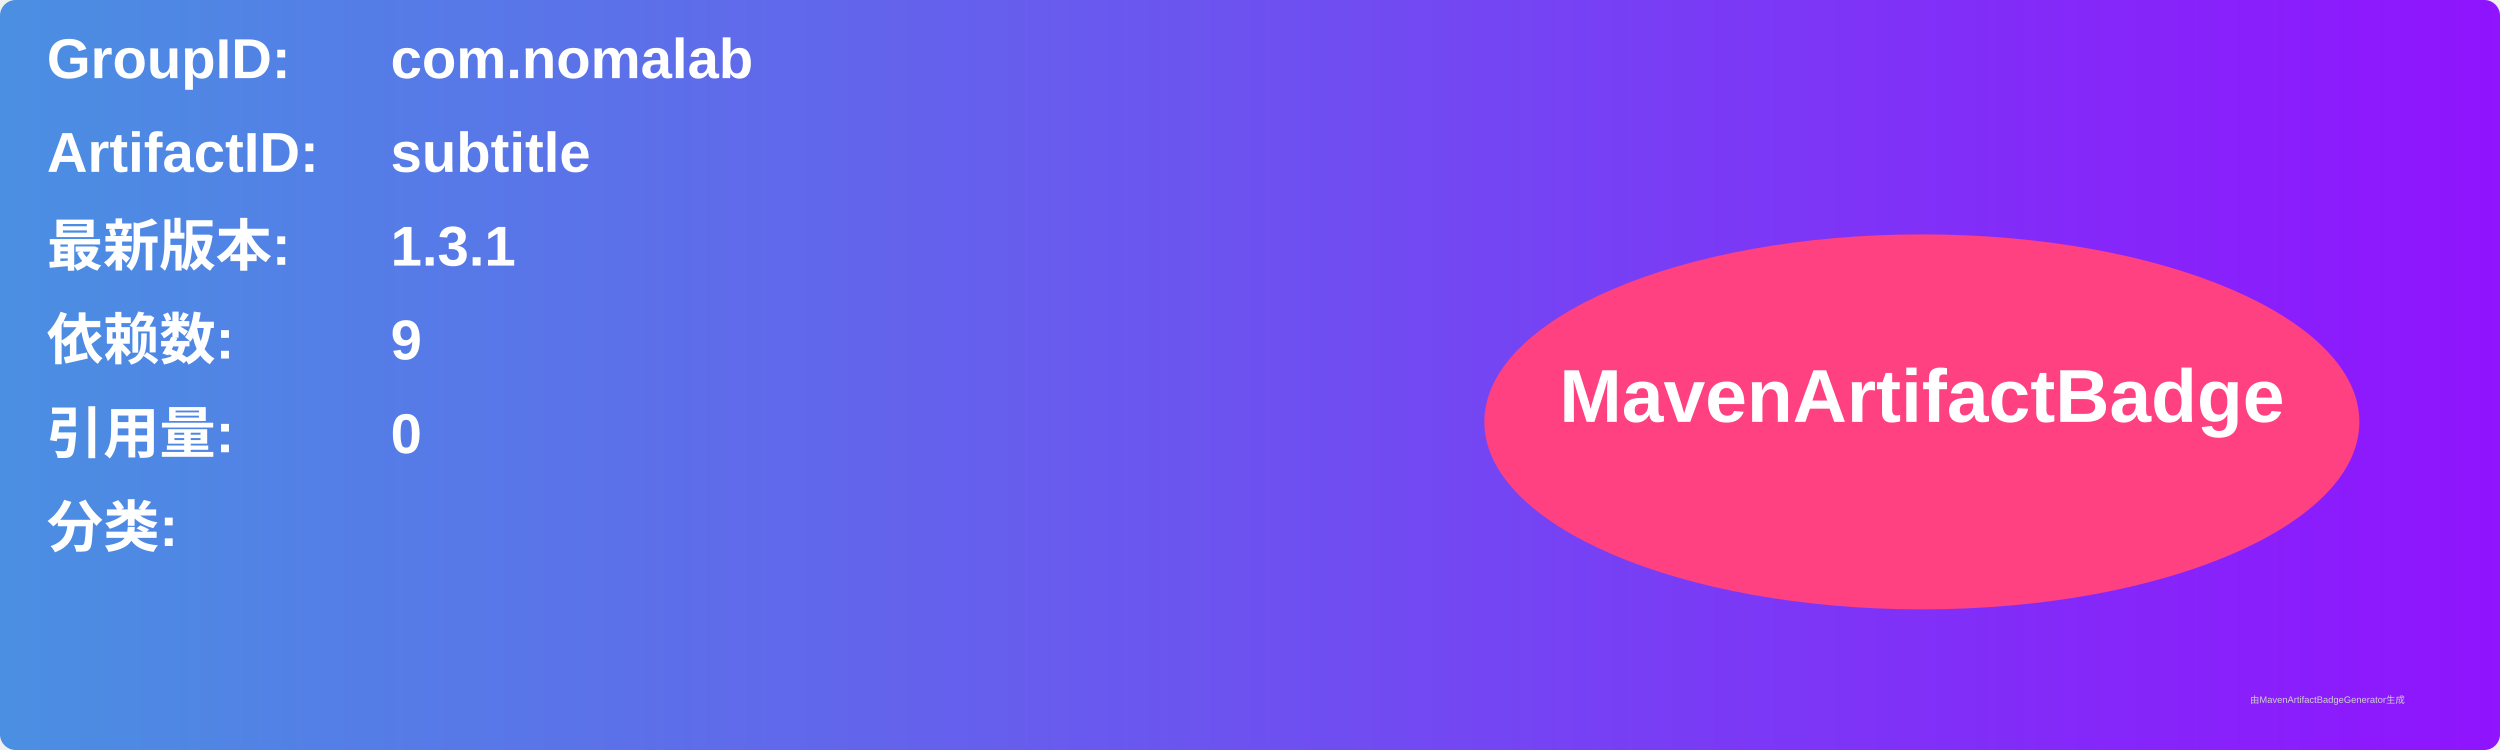
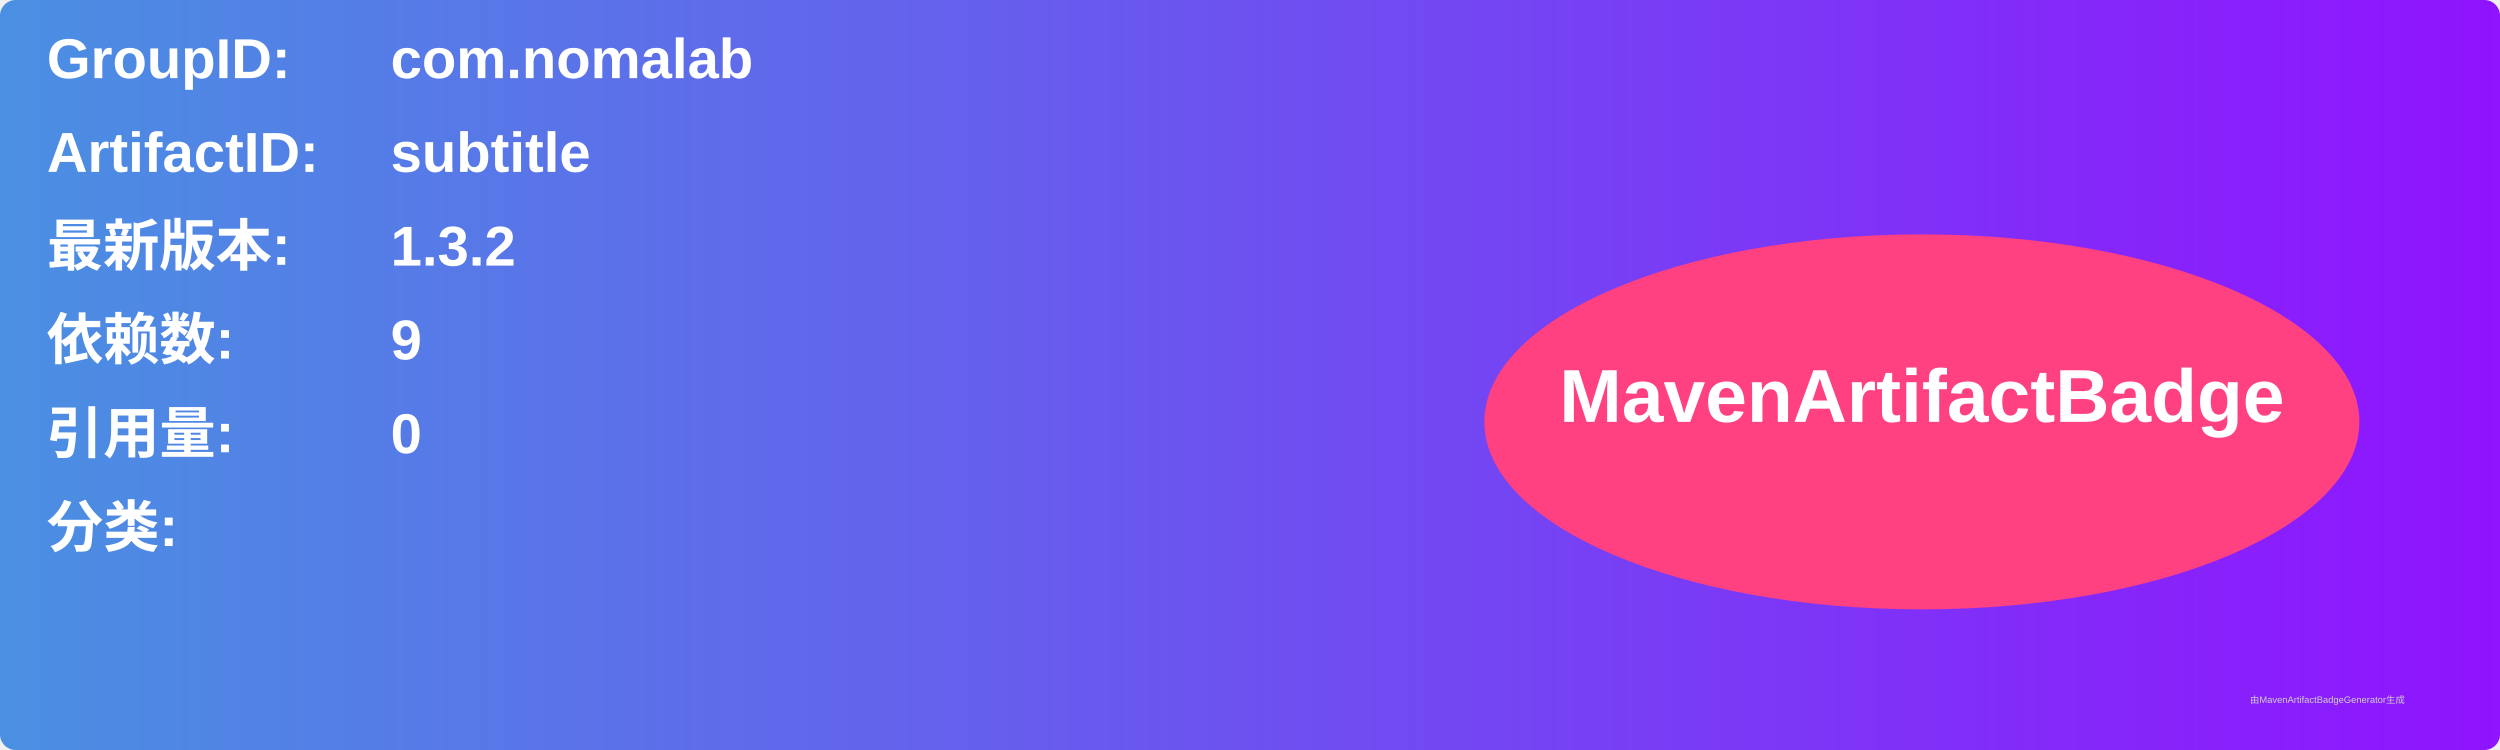
<svg xmlns="http://www.w3.org/2000/svg" width="800" height="240" viewBox="0 0 800 240">
  <linearGradient id="grad" x1="0%" y1="0%" x2="100%" y2="0%">
    <stop offset="0%" stop-color="#4a90e2" />
    <stop offset="100%" stop-color="#9013fe" />
  </linearGradient>
  <rect width="100%" height="100%" rx="5" ry="5" fill="url(#grad)" />
  <g transform="translate(15, 15)">
    <text x="0" y="10" font-family="Arial" font-size="18" fill="white" font-weight="bold" width="260">GroupID:</text>
    <text x="110" y="10" font-family="Arial" font-size="18" fill="white" font-weight="bold" width="460">com.nomalab</text>
    <text x="0" y="40" font-family="Arial" font-size="18" fill="white" font-weight="bold" width="260">ArtifactID:</text>
    <text x="110" y="40" font-family="Arial" font-size="18" fill="white" font-weight="bold" width="460">subtitle</text>
    <text x="0" y="70" font-family="Arial" font-size="18" fill="white" font-weight="bold">最新版本:</text>
    <text x="110" y="70" font-family="Arial" font-size="18" fill="white" font-weight="bold">
-       <tspan font-weight="bold">1.3.1</tspan>
+       <tspan font-weight="bold">1.3.2</tspan>
    </text>
    <text x="0" y="100" font-family="Arial" font-size="18" fill="white" font-weight="bold">依赖数: </text>
    <text x="110" y="100" font-family="Arial" font-size="18" fill="white">
      <tspan font-weight="bold">9</tspan>
    </text>
    <text x="0" y="130" font-family="Arial" font-size="18" fill="white" font-weight="bold">引用量: </text>
    <text x="110" y="130" font-family="Arial" font-size="18" fill="white">
      <tspan font-weight="bold">0</tspan>
    </text>
    <text x="0" y="160" font-family="Arial" font-size="18" fill="white" font-weight="bold">分类:</text>
    <text x="10" y="190" font-family="Arial" font-size="10" fill="white">
      <tspan font-weight="bold" />
    </text>
    <ellipse cx="600" cy="120" rx="140" ry="60" fill="#ff4081" />
    <text x="600" y="120" text-anchor="middle" font-family="Arial" font-size="24" fill="white" font-weight="bold">MavenArtifactBadge</text>
  </g>
  <text x="720" y="225" font-family="Arial" font-size="3" fill="#d0d0d0">由MavenArtifactBadgeGenerator生成</text>
</svg>
